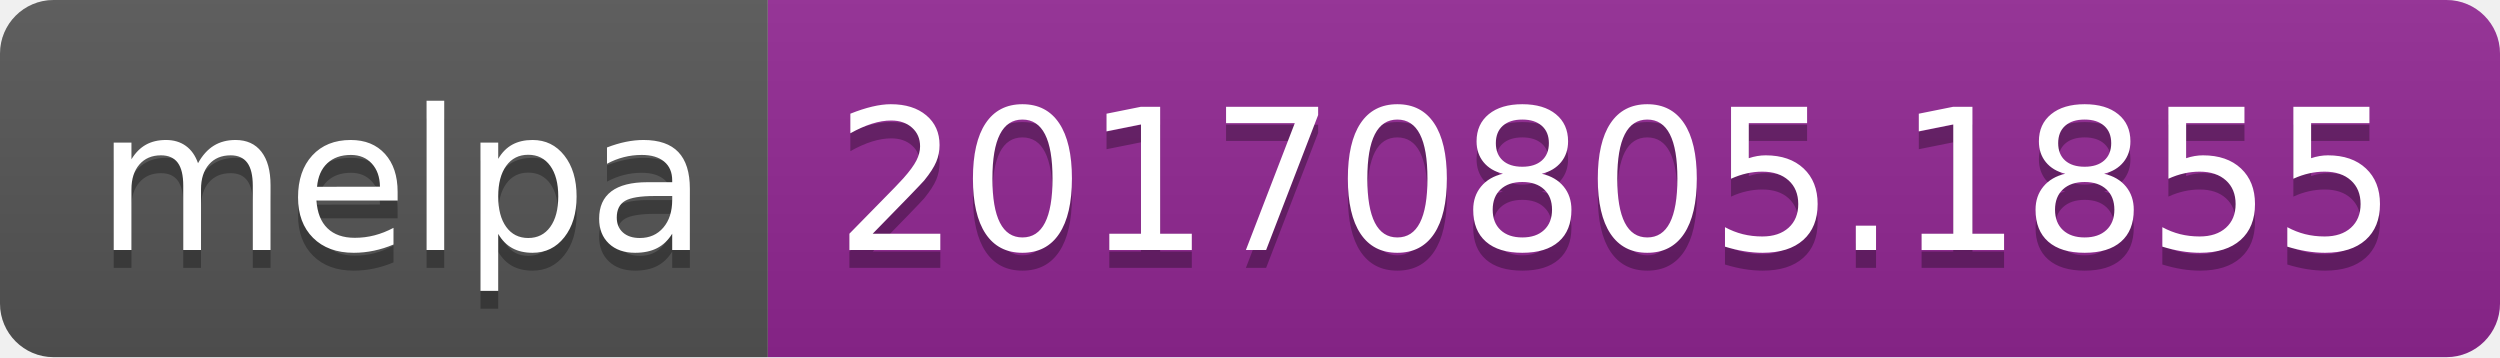
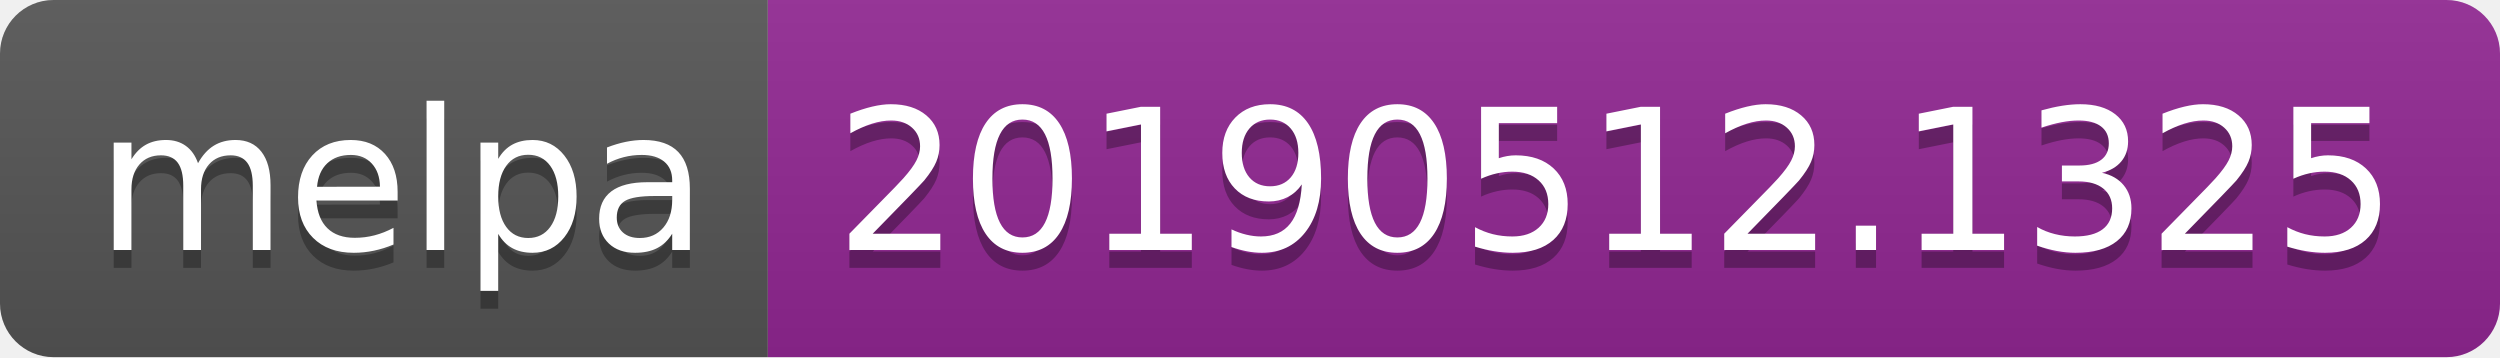
<svg xmlns="http://www.w3.org/2000/svg" width="140" height="20">
  <linearGradient id="b" x2="0" y2="100%">
    <stop offset="0" stop-color="#bbb" stop-opacity=".1" />
    <stop offset="1" stop-opacity=".1" />
  </linearGradient>
  <clipPath id="a">
    <rect width="140" height="20" rx="3" fill="#fff" />
  </clipPath>
  <g clip-path="url(#a)">
    <path fill="#555" d="M0 0h43v20H0z" />
    <path fill="#922793" d="M43 0h97v20H43z" />
    <path fill="url(#b)" d="M0 0h140v20H0z" />
  </g>
  <g fill="#fff" text-anchor="middle" font-family="DejaVu Sans,Verdana,Geneva,sans-serif" font-size="110">
    <text x="225" y="150" fill="#010101" fill-opacity=".3" transform="scale(.1)" textLength="330">melpa</text>
    <text x="225" y="140" transform="scale(.1)" textLength="330">melpa</text>
-     <text x="905" y="150" fill="#010101" fill-opacity=".3" transform="scale(.1)" textLength="870">20170805.1855</text>
-     <text x="905" y="140" transform="scale(.1)" textLength="870">20170805.1855</text>
+     <text x="905" y="150" fill="#010101" fill-opacity=".3" transform="scale(.1)" textLength="870">20190512.1325</text>
+     <text x="905" y="140" transform="scale(.1)" textLength="870">20190512.1325</text>
  </g>
</svg>
